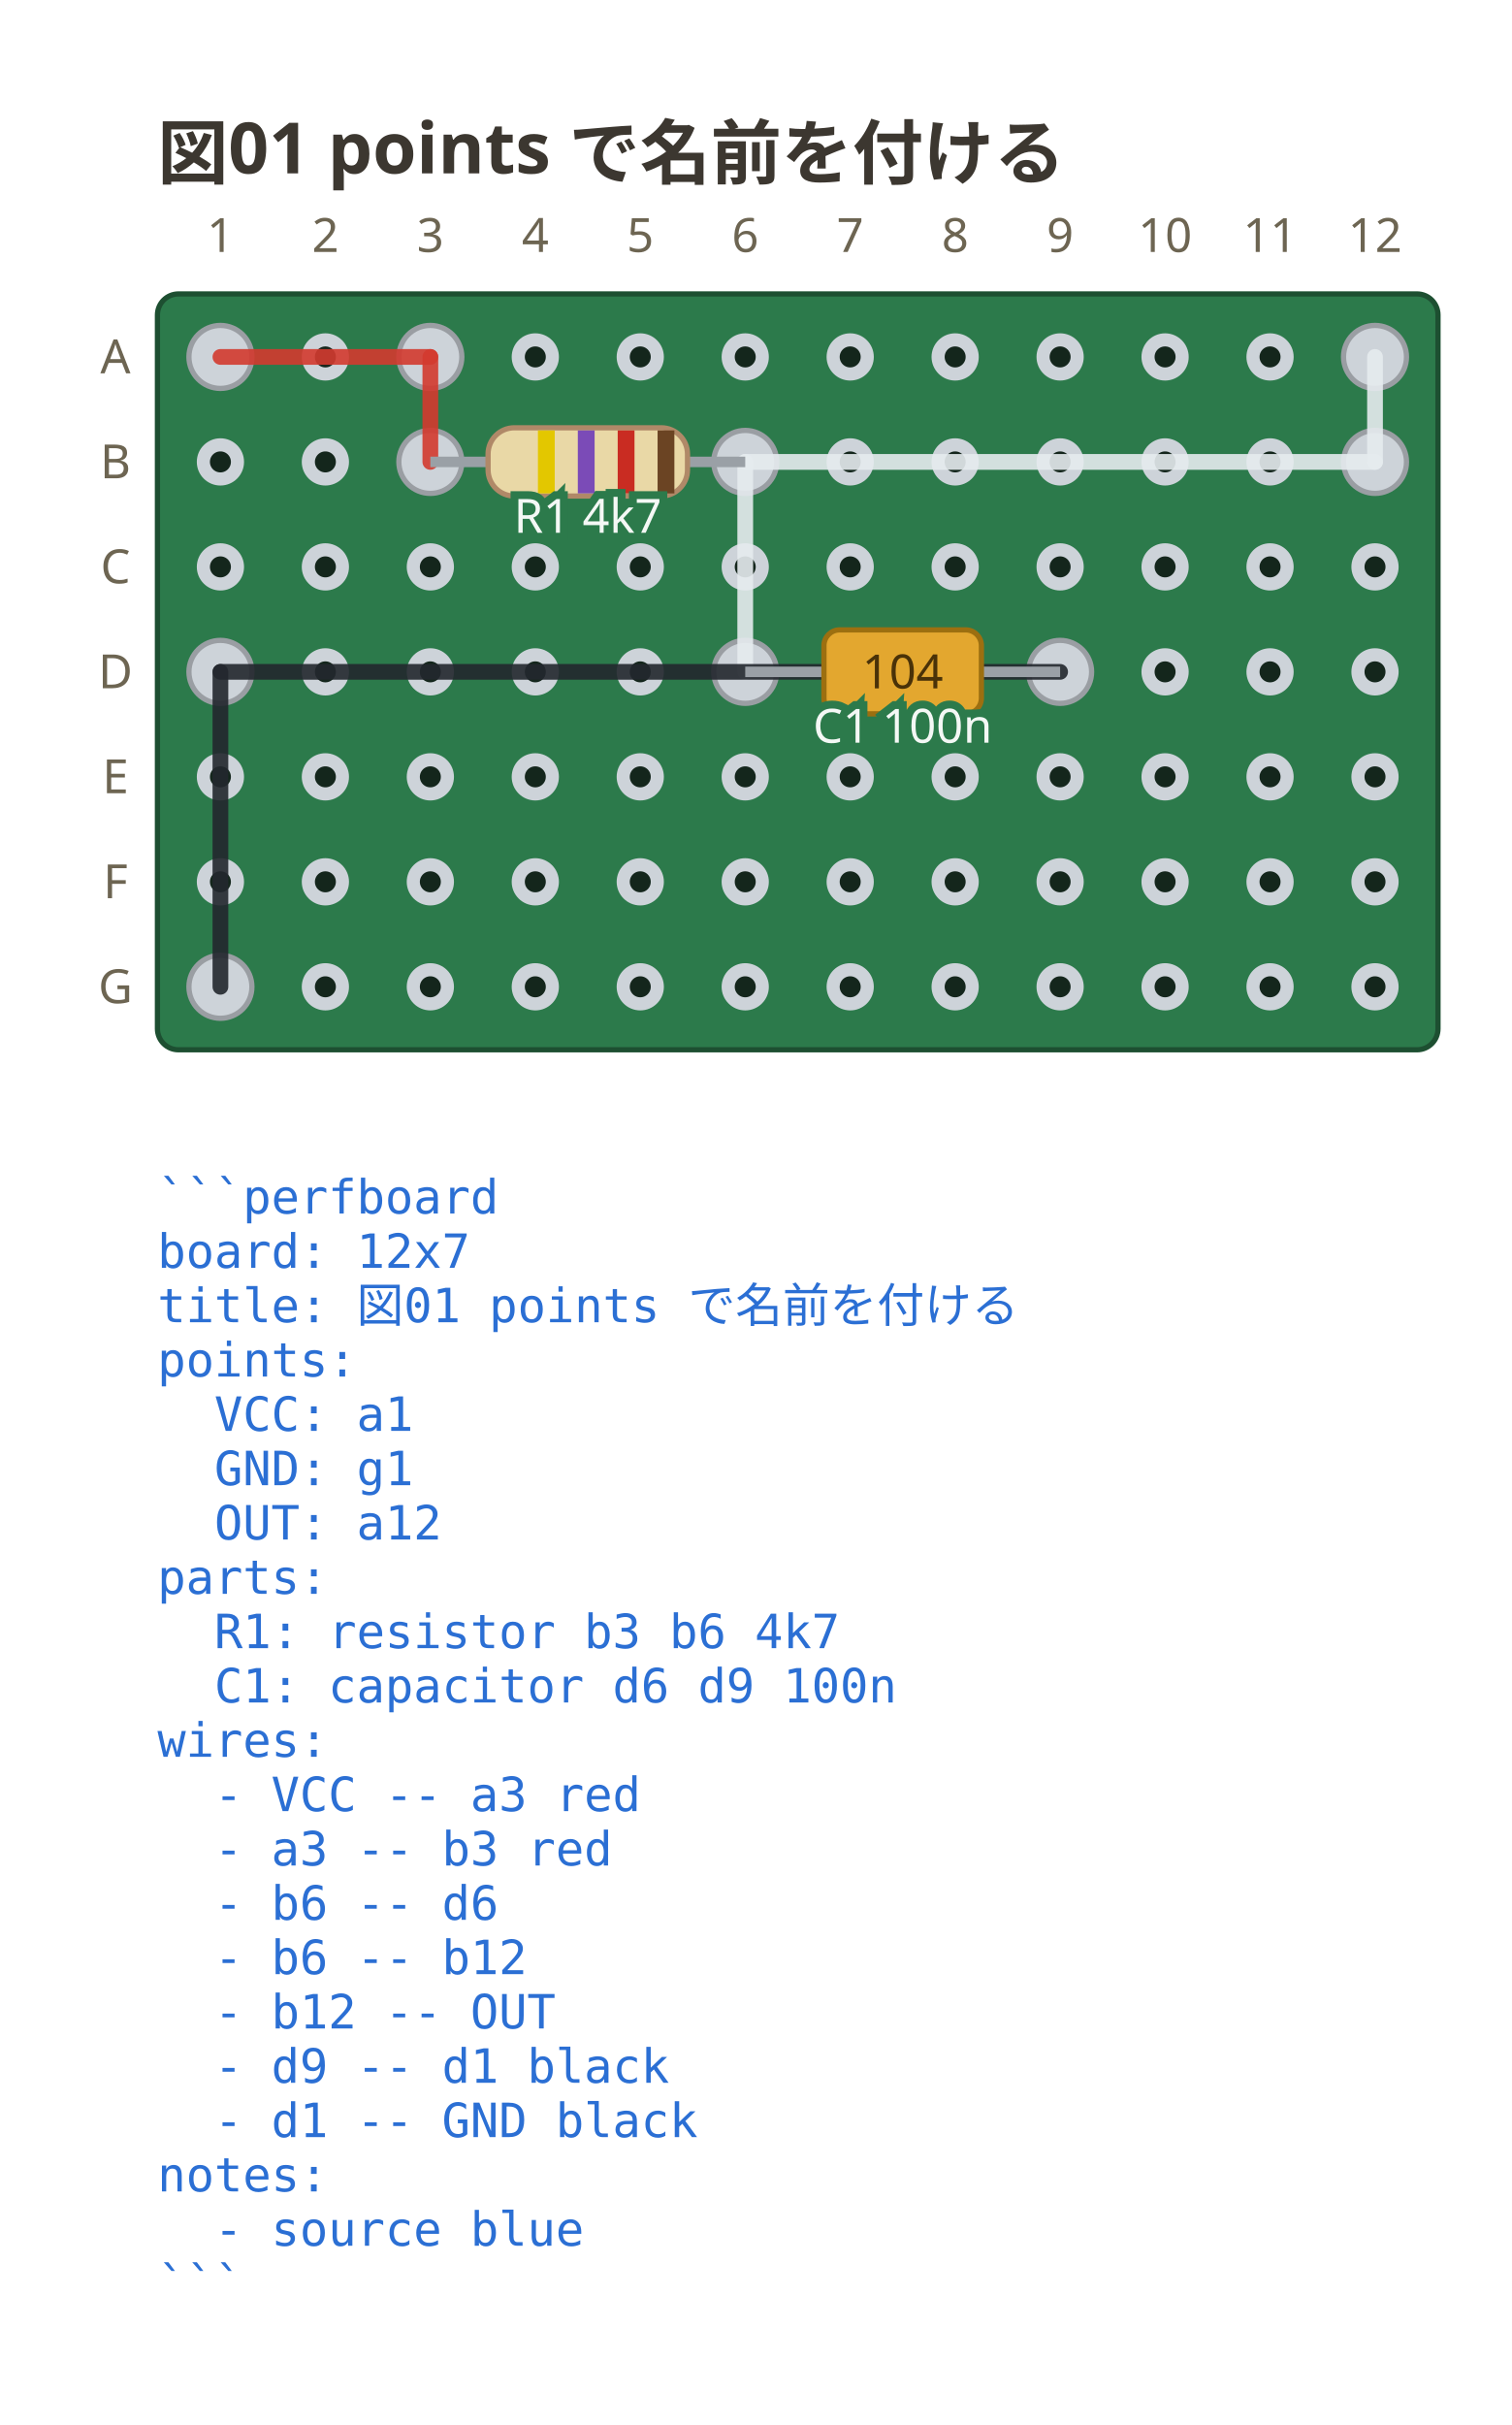
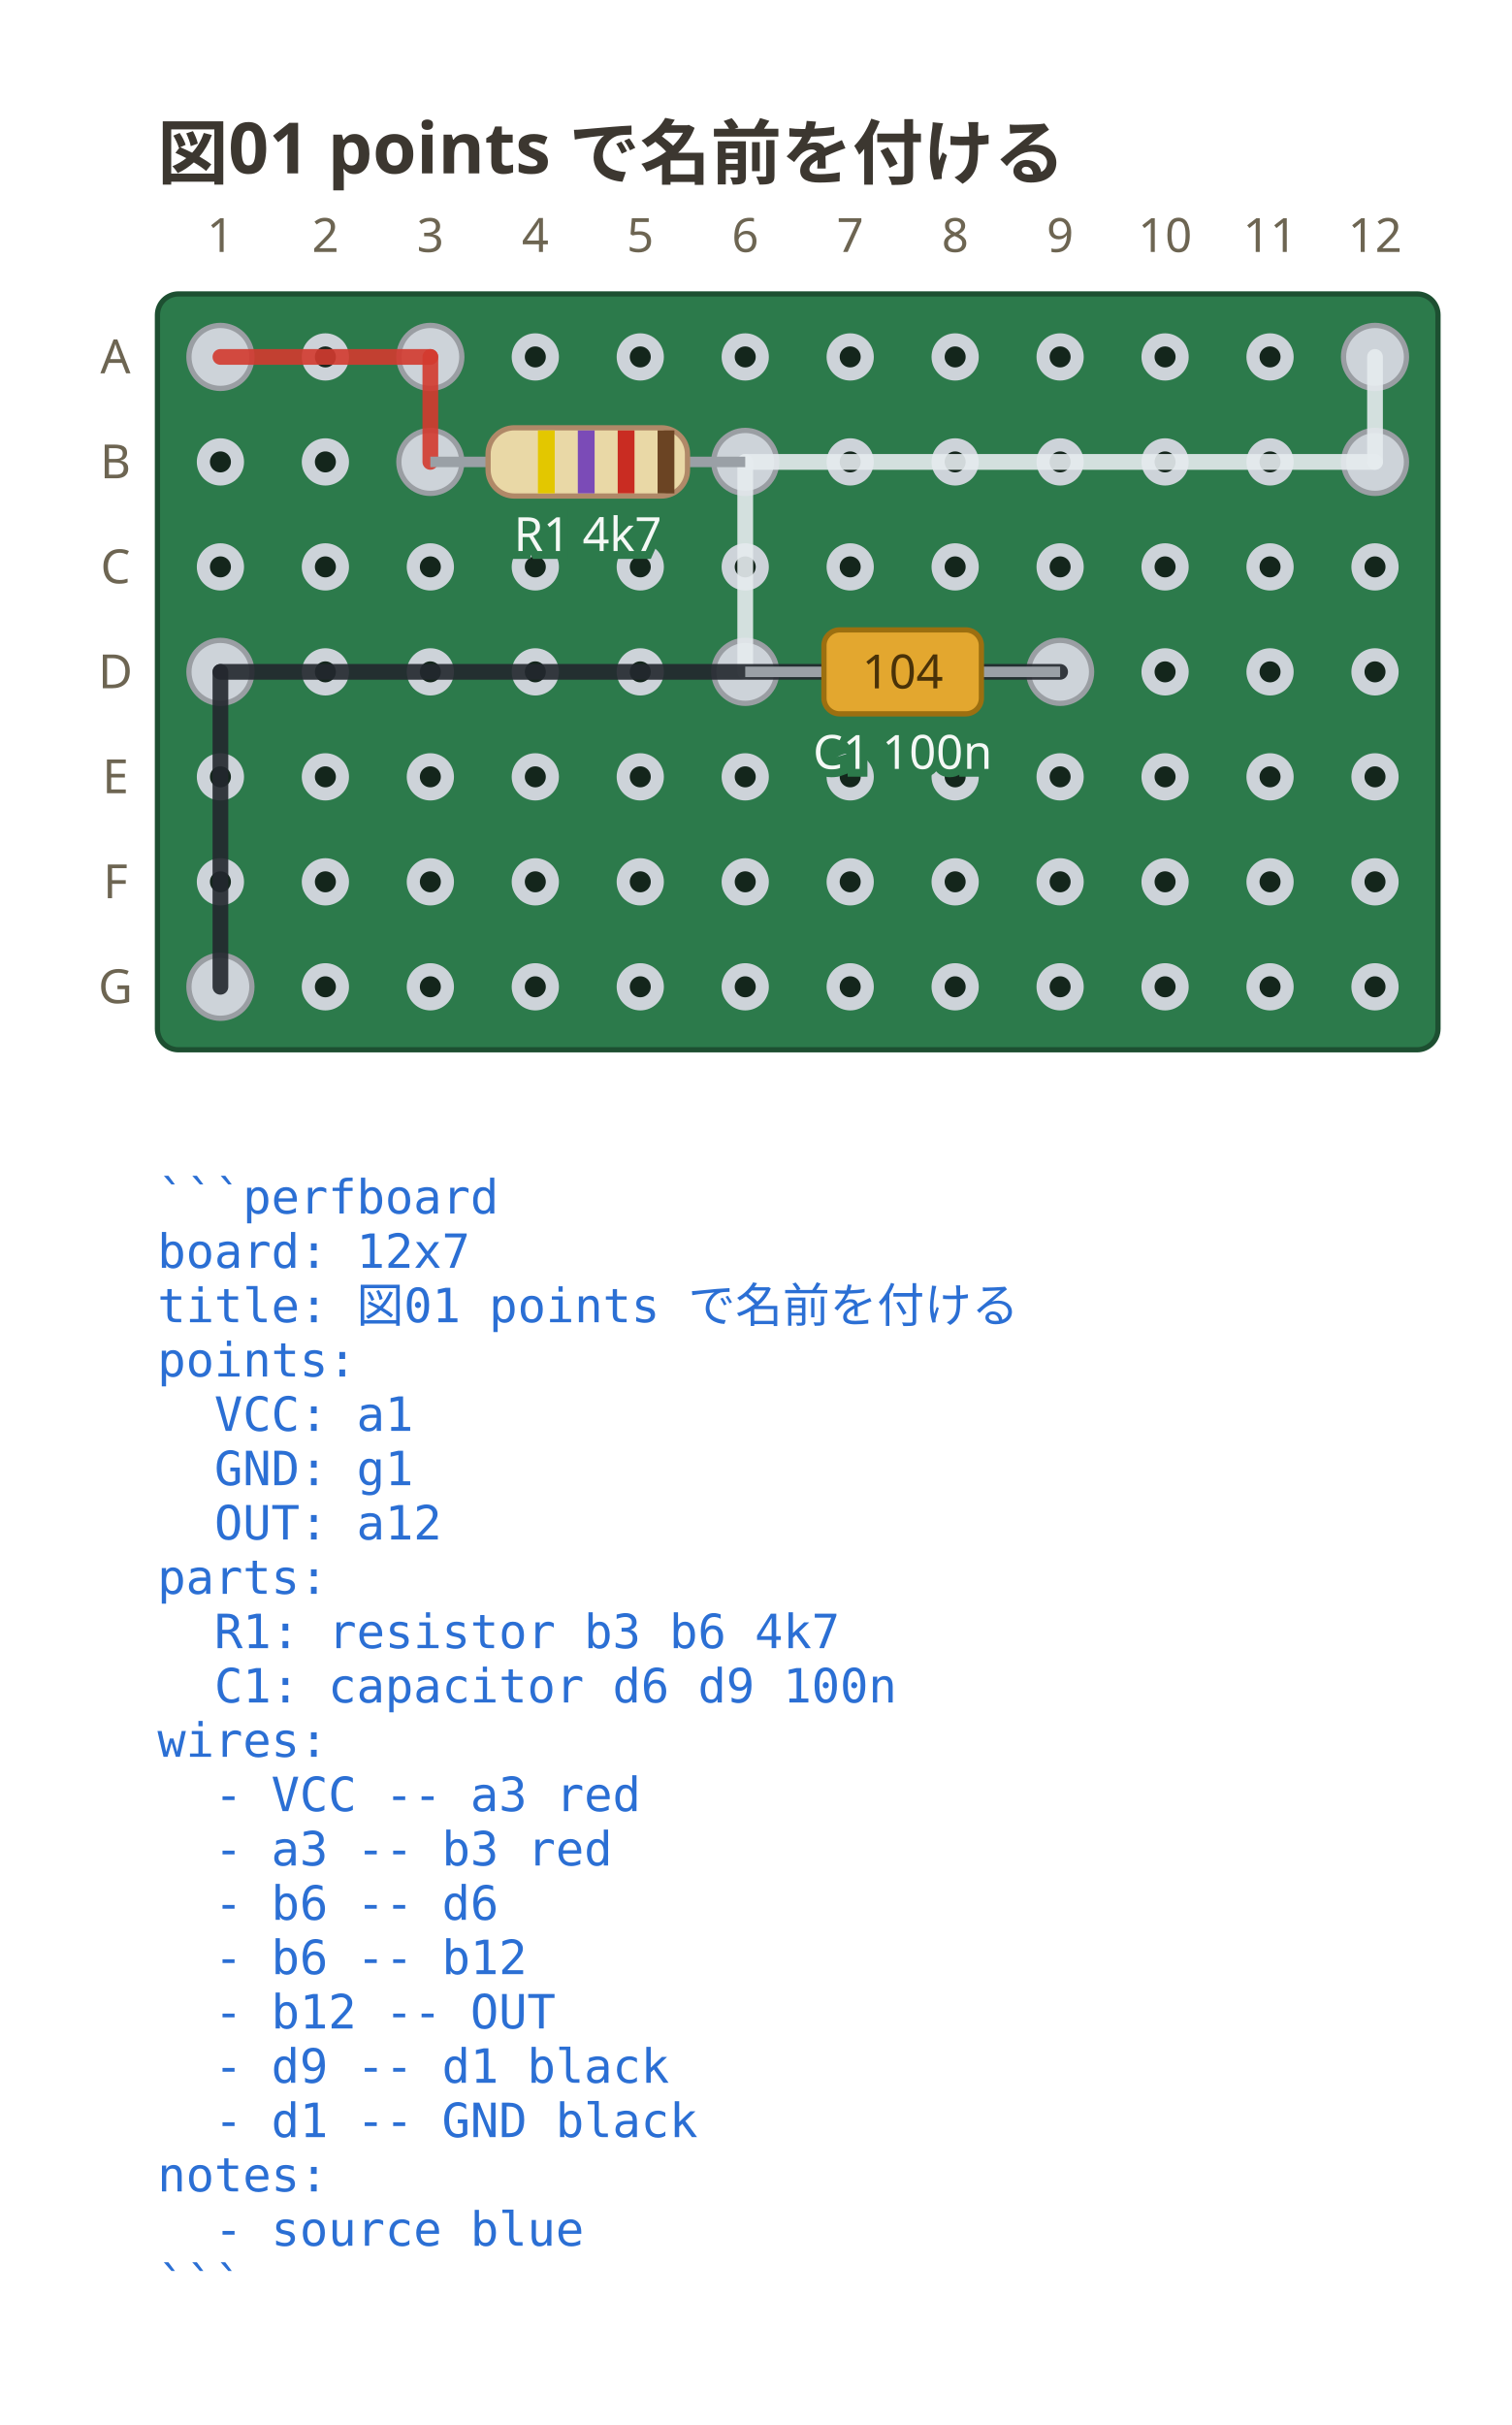
<svg xmlns="http://www.w3.org/2000/svg" viewBox="0 0 288 462" width="288" height="462" data-perfboard-fence="0.3.0" role="img">
  <text x="30" y="34" text-anchor="start" font-family="ui-sans-serif, system-ui, sans-serif" fill="#3c3730" font-size="13.5" font-weight="600">図01 points で名前を付ける</text>
  <rect x="30" y="56" width="244" height="144" rx="4" fill="#2c7a4b" stroke="#1d4f31" stroke-width="1" />
  <circle cx="42" cy="68" r="3.25" fill="#14261c" stroke="#cdd3d9" stroke-width="2.5" />
  <circle cx="62" cy="68" r="3.25" fill="#14261c" stroke="#cdd3d9" stroke-width="2.5" />
  <circle cx="82" cy="68" r="3.25" fill="#14261c" stroke="#cdd3d9" stroke-width="2.5" />
  <circle cx="102" cy="68" r="3.25" fill="#14261c" stroke="#cdd3d9" stroke-width="2.5" />
  <circle cx="122" cy="68" r="3.25" fill="#14261c" stroke="#cdd3d9" stroke-width="2.5" />
  <circle cx="142" cy="68" r="3.25" fill="#14261c" stroke="#cdd3d9" stroke-width="2.5" />
  <circle cx="162" cy="68" r="3.25" fill="#14261c" stroke="#cdd3d9" stroke-width="2.5" />
  <circle cx="182" cy="68" r="3.25" fill="#14261c" stroke="#cdd3d9" stroke-width="2.5" />
  <circle cx="202" cy="68" r="3.25" fill="#14261c" stroke="#cdd3d9" stroke-width="2.5" />
  <circle cx="222" cy="68" r="3.25" fill="#14261c" stroke="#cdd3d9" stroke-width="2.5" />
  <circle cx="242" cy="68" r="3.25" fill="#14261c" stroke="#cdd3d9" stroke-width="2.5" />
  <circle cx="262" cy="68" r="3.25" fill="#14261c" stroke="#cdd3d9" stroke-width="2.5" />
  <circle cx="42" cy="88" r="3.25" fill="#14261c" stroke="#cdd3d9" stroke-width="2.5" />
  <circle cx="62" cy="88" r="3.25" fill="#14261c" stroke="#cdd3d9" stroke-width="2.5" />
  <circle cx="82" cy="88" r="3.25" fill="#14261c" stroke="#cdd3d9" stroke-width="2.5" />
  <circle cx="102" cy="88" r="3.25" fill="#14261c" stroke="#cdd3d9" stroke-width="2.5" />
  <circle cx="122" cy="88" r="3.25" fill="#14261c" stroke="#cdd3d9" stroke-width="2.5" />
  <circle cx="142" cy="88" r="3.25" fill="#14261c" stroke="#cdd3d9" stroke-width="2.5" />
  <circle cx="162" cy="88" r="3.25" fill="#14261c" stroke="#cdd3d9" stroke-width="2.5" />
  <circle cx="182" cy="88" r="3.25" fill="#14261c" stroke="#cdd3d9" stroke-width="2.5" />
  <circle cx="202" cy="88" r="3.25" fill="#14261c" stroke="#cdd3d9" stroke-width="2.5" />
  <circle cx="222" cy="88" r="3.25" fill="#14261c" stroke="#cdd3d9" stroke-width="2.5" />
  <circle cx="242" cy="88" r="3.25" fill="#14261c" stroke="#cdd3d9" stroke-width="2.5" />
  <circle cx="262" cy="88" r="3.25" fill="#14261c" stroke="#cdd3d9" stroke-width="2.5" />
  <circle cx="42" cy="108" r="3.25" fill="#14261c" stroke="#cdd3d9" stroke-width="2.5" />
  <circle cx="62" cy="108" r="3.25" fill="#14261c" stroke="#cdd3d9" stroke-width="2.5" />
  <circle cx="82" cy="108" r="3.25" fill="#14261c" stroke="#cdd3d9" stroke-width="2.5" />
  <circle cx="102" cy="108" r="3.25" fill="#14261c" stroke="#cdd3d9" stroke-width="2.5" />
  <circle cx="122" cy="108" r="3.25" fill="#14261c" stroke="#cdd3d9" stroke-width="2.5" />
  <circle cx="142" cy="108" r="3.25" fill="#14261c" stroke="#cdd3d9" stroke-width="2.5" />
  <circle cx="162" cy="108" r="3.25" fill="#14261c" stroke="#cdd3d9" stroke-width="2.5" />
  <circle cx="182" cy="108" r="3.25" fill="#14261c" stroke="#cdd3d9" stroke-width="2.5" />
  <circle cx="202" cy="108" r="3.25" fill="#14261c" stroke="#cdd3d9" stroke-width="2.5" />
  <circle cx="222" cy="108" r="3.25" fill="#14261c" stroke="#cdd3d9" stroke-width="2.5" />
  <circle cx="242" cy="108" r="3.25" fill="#14261c" stroke="#cdd3d9" stroke-width="2.5" />
  <circle cx="262" cy="108" r="3.25" fill="#14261c" stroke="#cdd3d9" stroke-width="2.5" />
  <circle cx="42" cy="128" r="3.25" fill="#14261c" stroke="#cdd3d9" stroke-width="2.5" />
  <circle cx="62" cy="128" r="3.25" fill="#14261c" stroke="#cdd3d9" stroke-width="2.5" />
  <circle cx="82" cy="128" r="3.25" fill="#14261c" stroke="#cdd3d9" stroke-width="2.5" />
  <circle cx="102" cy="128" r="3.25" fill="#14261c" stroke="#cdd3d9" stroke-width="2.5" />
  <circle cx="122" cy="128" r="3.25" fill="#14261c" stroke="#cdd3d9" stroke-width="2.5" />
  <circle cx="142" cy="128" r="3.25" fill="#14261c" stroke="#cdd3d9" stroke-width="2.5" />
  <circle cx="162" cy="128" r="3.25" fill="#14261c" stroke="#cdd3d9" stroke-width="2.5" />
  <circle cx="182" cy="128" r="3.25" fill="#14261c" stroke="#cdd3d9" stroke-width="2.5" />
  <circle cx="202" cy="128" r="3.25" fill="#14261c" stroke="#cdd3d9" stroke-width="2.5" />
  <circle cx="222" cy="128" r="3.25" fill="#14261c" stroke="#cdd3d9" stroke-width="2.5" />
  <circle cx="242" cy="128" r="3.25" fill="#14261c" stroke="#cdd3d9" stroke-width="2.5" />
  <circle cx="262" cy="128" r="3.25" fill="#14261c" stroke="#cdd3d9" stroke-width="2.5" />
  <circle cx="42" cy="148" r="3.25" fill="#14261c" stroke="#cdd3d9" stroke-width="2.5" />
  <circle cx="62" cy="148" r="3.25" fill="#14261c" stroke="#cdd3d9" stroke-width="2.5" />
  <circle cx="82" cy="148" r="3.25" fill="#14261c" stroke="#cdd3d9" stroke-width="2.5" />
  <circle cx="102" cy="148" r="3.25" fill="#14261c" stroke="#cdd3d9" stroke-width="2.5" />
  <circle cx="122" cy="148" r="3.25" fill="#14261c" stroke="#cdd3d9" stroke-width="2.5" />
  <circle cx="142" cy="148" r="3.25" fill="#14261c" stroke="#cdd3d9" stroke-width="2.5" />
  <circle cx="162" cy="148" r="3.25" fill="#14261c" stroke="#cdd3d9" stroke-width="2.5" />
  <circle cx="182" cy="148" r="3.25" fill="#14261c" stroke="#cdd3d9" stroke-width="2.5" />
  <circle cx="202" cy="148" r="3.25" fill="#14261c" stroke="#cdd3d9" stroke-width="2.5" />
  <circle cx="222" cy="148" r="3.25" fill="#14261c" stroke="#cdd3d9" stroke-width="2.5" />
  <circle cx="242" cy="148" r="3.25" fill="#14261c" stroke="#cdd3d9" stroke-width="2.5" />
  <circle cx="262" cy="148" r="3.25" fill="#14261c" stroke="#cdd3d9" stroke-width="2.5" />
  <circle cx="42" cy="168" r="3.25" fill="#14261c" stroke="#cdd3d9" stroke-width="2.5" />
  <circle cx="62" cy="168" r="3.25" fill="#14261c" stroke="#cdd3d9" stroke-width="2.5" />
  <circle cx="82" cy="168" r="3.25" fill="#14261c" stroke="#cdd3d9" stroke-width="2.5" />
  <circle cx="102" cy="168" r="3.25" fill="#14261c" stroke="#cdd3d9" stroke-width="2.5" />
  <circle cx="122" cy="168" r="3.25" fill="#14261c" stroke="#cdd3d9" stroke-width="2.5" />
  <circle cx="142" cy="168" r="3.25" fill="#14261c" stroke="#cdd3d9" stroke-width="2.5" />
  <circle cx="162" cy="168" r="3.25" fill="#14261c" stroke="#cdd3d9" stroke-width="2.5" />
  <circle cx="182" cy="168" r="3.25" fill="#14261c" stroke="#cdd3d9" stroke-width="2.5" />
  <circle cx="202" cy="168" r="3.25" fill="#14261c" stroke="#cdd3d9" stroke-width="2.5" />
  <circle cx="222" cy="168" r="3.25" fill="#14261c" stroke="#cdd3d9" stroke-width="2.5" />
  <circle cx="242" cy="168" r="3.25" fill="#14261c" stroke="#cdd3d9" stroke-width="2.5" />
  <circle cx="262" cy="168" r="3.25" fill="#14261c" stroke="#cdd3d9" stroke-width="2.5" />
  <circle cx="42" cy="188" r="3.25" fill="#14261c" stroke="#cdd3d9" stroke-width="2.5" />
  <circle cx="62" cy="188" r="3.25" fill="#14261c" stroke="#cdd3d9" stroke-width="2.5" />
  <circle cx="82" cy="188" r="3.25" fill="#14261c" stroke="#cdd3d9" stroke-width="2.5" />
  <circle cx="102" cy="188" r="3.25" fill="#14261c" stroke="#cdd3d9" stroke-width="2.5" />
  <circle cx="122" cy="188" r="3.25" fill="#14261c" stroke="#cdd3d9" stroke-width="2.5" />
  <circle cx="142" cy="188" r="3.25" fill="#14261c" stroke="#cdd3d9" stroke-width="2.5" />
  <circle cx="162" cy="188" r="3.25" fill="#14261c" stroke="#cdd3d9" stroke-width="2.5" />
  <circle cx="182" cy="188" r="3.25" fill="#14261c" stroke="#cdd3d9" stroke-width="2.5" />
  <circle cx="202" cy="188" r="3.25" fill="#14261c" stroke="#cdd3d9" stroke-width="2.5" />
  <circle cx="222" cy="188" r="3.25" fill="#14261c" stroke="#cdd3d9" stroke-width="2.5" />
  <circle cx="242" cy="188" r="3.25" fill="#14261c" stroke="#cdd3d9" stroke-width="2.5" />
  <circle cx="262" cy="188" r="3.25" fill="#14261c" stroke="#cdd3d9" stroke-width="2.5" />
  <text x="22" y="68" text-anchor="middle" font-family="ui-sans-serif, system-ui, sans-serif" fill="#6d6552" font-size="9" dominant-baseline="middle">A</text>
  <text x="22" y="88" text-anchor="middle" font-family="ui-sans-serif, system-ui, sans-serif" fill="#6d6552" font-size="9" dominant-baseline="middle">B</text>
  <text x="22" y="108" text-anchor="middle" font-family="ui-sans-serif, system-ui, sans-serif" fill="#6d6552" font-size="9" dominant-baseline="middle">C</text>
  <text x="22" y="128" text-anchor="middle" font-family="ui-sans-serif, system-ui, sans-serif" fill="#6d6552" font-size="9" dominant-baseline="middle">D</text>
  <text x="22" y="148" text-anchor="middle" font-family="ui-sans-serif, system-ui, sans-serif" fill="#6d6552" font-size="9" dominant-baseline="middle">E</text>
  <text x="22" y="168" text-anchor="middle" font-family="ui-sans-serif, system-ui, sans-serif" fill="#6d6552" font-size="9" dominant-baseline="middle">F</text>
  <text x="22" y="188" text-anchor="middle" font-family="ui-sans-serif, system-ui, sans-serif" fill="#6d6552" font-size="9" dominant-baseline="middle">G</text>
  <text x="42" y="48" text-anchor="middle" font-family="ui-sans-serif, system-ui, sans-serif" fill="#6d6552" font-size="9">1</text>
  <text x="62" y="48" text-anchor="middle" font-family="ui-sans-serif, system-ui, sans-serif" fill="#6d6552" font-size="9">2</text>
  <text x="82" y="48" text-anchor="middle" font-family="ui-sans-serif, system-ui, sans-serif" fill="#6d6552" font-size="9">3</text>
  <text x="102" y="48" text-anchor="middle" font-family="ui-sans-serif, system-ui, sans-serif" fill="#6d6552" font-size="9">4</text>
  <text x="122" y="48" text-anchor="middle" font-family="ui-sans-serif, system-ui, sans-serif" fill="#6d6552" font-size="9">5</text>
  <text x="142" y="48" text-anchor="middle" font-family="ui-sans-serif, system-ui, sans-serif" fill="#6d6552" font-size="9">6</text>
  <text x="162" y="48" text-anchor="middle" font-family="ui-sans-serif, system-ui, sans-serif" fill="#6d6552" font-size="9">7</text>
  <text x="182" y="48" text-anchor="middle" font-family="ui-sans-serif, system-ui, sans-serif" fill="#6d6552" font-size="9">8</text>
  <text x="202" y="48" text-anchor="middle" font-family="ui-sans-serif, system-ui, sans-serif" fill="#6d6552" font-size="9">9</text>
  <text x="222" y="48" text-anchor="middle" font-family="ui-sans-serif, system-ui, sans-serif" fill="#6d6552" font-size="9">10</text>
  <text x="242" y="48" text-anchor="middle" font-family="ui-sans-serif, system-ui, sans-serif" fill="#6d6552" font-size="9">11</text>
  <text x="262" y="48" text-anchor="middle" font-family="ui-sans-serif, system-ui, sans-serif" fill="#6d6552" font-size="9">12</text>
  <circle cx="82" cy="88" r="6" fill="#cdd3d9" stroke="#9a9ea3" stroke-width="1" />
  <circle cx="142" cy="88" r="6" fill="#cdd3d9" stroke="#9a9ea3" stroke-width="1" />
  <circle cx="142" cy="128" r="6" fill="#cdd3d9" stroke="#9a9ea3" stroke-width="1" />
  <circle cx="202" cy="128" r="6" fill="#cdd3d9" stroke="#9a9ea3" stroke-width="1" />
  <circle cx="42" cy="68" r="6" fill="#cdd3d9" stroke="#9a9ea3" stroke-width="1" />
  <circle cx="82" cy="68" r="6" fill="#cdd3d9" stroke="#9a9ea3" stroke-width="1" />
  <circle cx="262" cy="88" r="6" fill="#cdd3d9" stroke="#9a9ea3" stroke-width="1" />
  <circle cx="262" cy="68" r="6" fill="#cdd3d9" stroke="#9a9ea3" stroke-width="1" />
  <circle cx="42" cy="128" r="6" fill="#cdd3d9" stroke="#9a9ea3" stroke-width="1" />
  <circle cx="42" cy="188" r="6" fill="#cdd3d9" stroke="#9a9ea3" stroke-width="1" />
  <line x1="42" y1="68" x2="82" y2="68" stroke="#d33a2f" stroke-width="3" stroke-linecap="round" stroke-opacity="0.9" />
  <line x1="82" y1="68" x2="82" y2="88" stroke="#d33a2f" stroke-width="3" stroke-linecap="round" stroke-opacity="0.9" />
  <line x1="142" y1="88" x2="142" y2="128" stroke="#e6ebef" stroke-width="3" stroke-linecap="round" stroke-opacity="0.9" />
  <line x1="142" y1="88" x2="262" y2="88" stroke="#e6ebef" stroke-width="3" stroke-linecap="round" stroke-opacity="0.9" />
  <line x1="262" y1="88" x2="262" y2="68" stroke="#e6ebef" stroke-width="3" stroke-linecap="round" stroke-opacity="0.9" />
  <line x1="202" y1="128" x2="42" y2="128" stroke="#23272e" stroke-width="3" stroke-linecap="round" stroke-opacity="0.9" />
  <line x1="42" y1="128" x2="42" y2="188" stroke="#23272e" stroke-width="3" stroke-linecap="round" stroke-opacity="0.9" />
  <line x1="82" y1="88" x2="142" y2="88" stroke="#9aa0a6" stroke-width="2" />
  <g transform="translate(112 88) rotate(0)">
    <rect x="-19" y="-6.5" width="38" height="13" rx="5" fill="#e9d8a6" stroke="#b08968" />
    <rect x="-9.5" y="-6" width="3.2" height="12" fill="#e3c700" />
    <rect x="-1.9" y="-6" width="3.2" height="12" fill="#7b4bb7" />
    <rect x="5.7" y="-6" width="3.2" height="12" fill="#c92c22" />
    <rect x="13.3" y="-6" width="3.2" height="12" fill="#6b4423" />
  </g>
-   <text x="112" y="101.5" text-anchor="middle" font-family="ui-sans-serif, system-ui, sans-serif" stroke="#2c7a4b" stroke-width="3" paint-order="stroke" fill="#f4f8f5" font-size="9">R1 4k7</text>
+   <text x="112" y="104.98" text-anchor="middle" font-family="ui-sans-serif, system-ui, sans-serif" stroke="#2c7a4b" stroke-width="3" paint-order="stroke" fill="#f4f8f5" font-size="9">R1 4k7</text>
  <line x1="142" y1="128" x2="202" y2="128" stroke="#9aa0a6" stroke-width="2" />
  <g transform="translate(172 128) rotate(0)">
    <rect x="-15" y="-8" width="30" height="16" rx="3" fill="#e3a72f" stroke="#9c6f10" />
    <text x="0" y="3.15" text-anchor="middle" font-family="ui-sans-serif, system-ui, sans-serif" font-size="9" fill="#4a3208">104</text>
  </g>
-   <text x="172" y="141.5" text-anchor="middle" font-family="ui-sans-serif, system-ui, sans-serif" stroke="#2c7a4b" stroke-width="3" paint-order="stroke" fill="#f4f8f5" font-size="9">C1 100n</text>
+   <text x="172" y="146.48" text-anchor="middle" font-family="ui-sans-serif, system-ui, sans-serif" stroke="#2c7a4b" stroke-width="3" paint-order="stroke" fill="#f4f8f5" font-size="9">C1 100n</text>
  <text x="30" y="231.2" text-anchor="start" font-family="ui-monospace, 'DejaVu Sans Mono', 'Noto Sans Mono CJK JP', monospace" fill="#2b6fd4" font-size="9" xml:space="preserve">```perfboard</text>
  <text x="30" y="241.55" text-anchor="start" font-family="ui-monospace, 'DejaVu Sans Mono', 'Noto Sans Mono CJK JP', monospace" fill="#2b6fd4" font-size="9" xml:space="preserve">board: 12x7</text>
  <text x="30" y="251.9" text-anchor="start" font-family="ui-monospace, 'DejaVu Sans Mono', 'Noto Sans Mono CJK JP', monospace" fill="#2b6fd4" font-size="9" xml:space="preserve">title: 図01 points で名前を付ける</text>
  <text x="30" y="262.25" text-anchor="start" font-family="ui-monospace, 'DejaVu Sans Mono', 'Noto Sans Mono CJK JP', monospace" fill="#2b6fd4" font-size="9" xml:space="preserve">points:</text>
  <text x="30" y="272.6" text-anchor="start" font-family="ui-monospace, 'DejaVu Sans Mono', 'Noto Sans Mono CJK JP', monospace" fill="#2b6fd4" font-size="9" xml:space="preserve">  VCC: a1</text>
  <text x="30" y="282.95" text-anchor="start" font-family="ui-monospace, 'DejaVu Sans Mono', 'Noto Sans Mono CJK JP', monospace" fill="#2b6fd4" font-size="9" xml:space="preserve">  GND: g1</text>
  <text x="30" y="293.3" text-anchor="start" font-family="ui-monospace, 'DejaVu Sans Mono', 'Noto Sans Mono CJK JP', monospace" fill="#2b6fd4" font-size="9" xml:space="preserve">  OUT: a12</text>
  <text x="30" y="303.65" text-anchor="start" font-family="ui-monospace, 'DejaVu Sans Mono', 'Noto Sans Mono CJK JP', monospace" fill="#2b6fd4" font-size="9" xml:space="preserve">parts:</text>
  <text x="30" y="314" text-anchor="start" font-family="ui-monospace, 'DejaVu Sans Mono', 'Noto Sans Mono CJK JP', monospace" fill="#2b6fd4" font-size="9" xml:space="preserve">  R1: resistor b3 b6 4k7</text>
  <text x="30" y="324.35" text-anchor="start" font-family="ui-monospace, 'DejaVu Sans Mono', 'Noto Sans Mono CJK JP', monospace" fill="#2b6fd4" font-size="9" xml:space="preserve">  C1: capacitor d6 d9 100n</text>
  <text x="30" y="334.7" text-anchor="start" font-family="ui-monospace, 'DejaVu Sans Mono', 'Noto Sans Mono CJK JP', monospace" fill="#2b6fd4" font-size="9" xml:space="preserve">wires:</text>
  <text x="30" y="345.05" text-anchor="start" font-family="ui-monospace, 'DejaVu Sans Mono', 'Noto Sans Mono CJK JP', monospace" fill="#2b6fd4" font-size="9" xml:space="preserve">  - VCC -- a3 red</text>
  <text x="30" y="355.4" text-anchor="start" font-family="ui-monospace, 'DejaVu Sans Mono', 'Noto Sans Mono CJK JP', monospace" fill="#2b6fd4" font-size="9" xml:space="preserve">  - a3 -- b3 red</text>
  <text x="30" y="365.75" text-anchor="start" font-family="ui-monospace, 'DejaVu Sans Mono', 'Noto Sans Mono CJK JP', monospace" fill="#2b6fd4" font-size="9" xml:space="preserve">  - b6 -- d6</text>
  <text x="30" y="376.1" text-anchor="start" font-family="ui-monospace, 'DejaVu Sans Mono', 'Noto Sans Mono CJK JP', monospace" fill="#2b6fd4" font-size="9" xml:space="preserve">  - b6 -- b12</text>
  <text x="30" y="386.45" text-anchor="start" font-family="ui-monospace, 'DejaVu Sans Mono', 'Noto Sans Mono CJK JP', monospace" fill="#2b6fd4" font-size="9" xml:space="preserve">  - b12 -- OUT</text>
  <text x="30" y="396.8" text-anchor="start" font-family="ui-monospace, 'DejaVu Sans Mono', 'Noto Sans Mono CJK JP', monospace" fill="#2b6fd4" font-size="9" xml:space="preserve">  - d9 -- d1 black</text>
  <text x="30" y="407.15" text-anchor="start" font-family="ui-monospace, 'DejaVu Sans Mono', 'Noto Sans Mono CJK JP', monospace" fill="#2b6fd4" font-size="9" xml:space="preserve">  - d1 -- GND black</text>
  <text x="30" y="417.5" text-anchor="start" font-family="ui-monospace, 'DejaVu Sans Mono', 'Noto Sans Mono CJK JP', monospace" fill="#2b6fd4" font-size="9" xml:space="preserve">notes:</text>
  <text x="30" y="427.85" text-anchor="start" font-family="ui-monospace, 'DejaVu Sans Mono', 'Noto Sans Mono CJK JP', monospace" fill="#2b6fd4" font-size="9" xml:space="preserve">  - source blue</text>
  <text x="30" y="438.2" text-anchor="start" font-family="ui-monospace, 'DejaVu Sans Mono', 'Noto Sans Mono CJK JP', monospace" fill="#2b6fd4" font-size="9" xml:space="preserve">```</text>
</svg>
